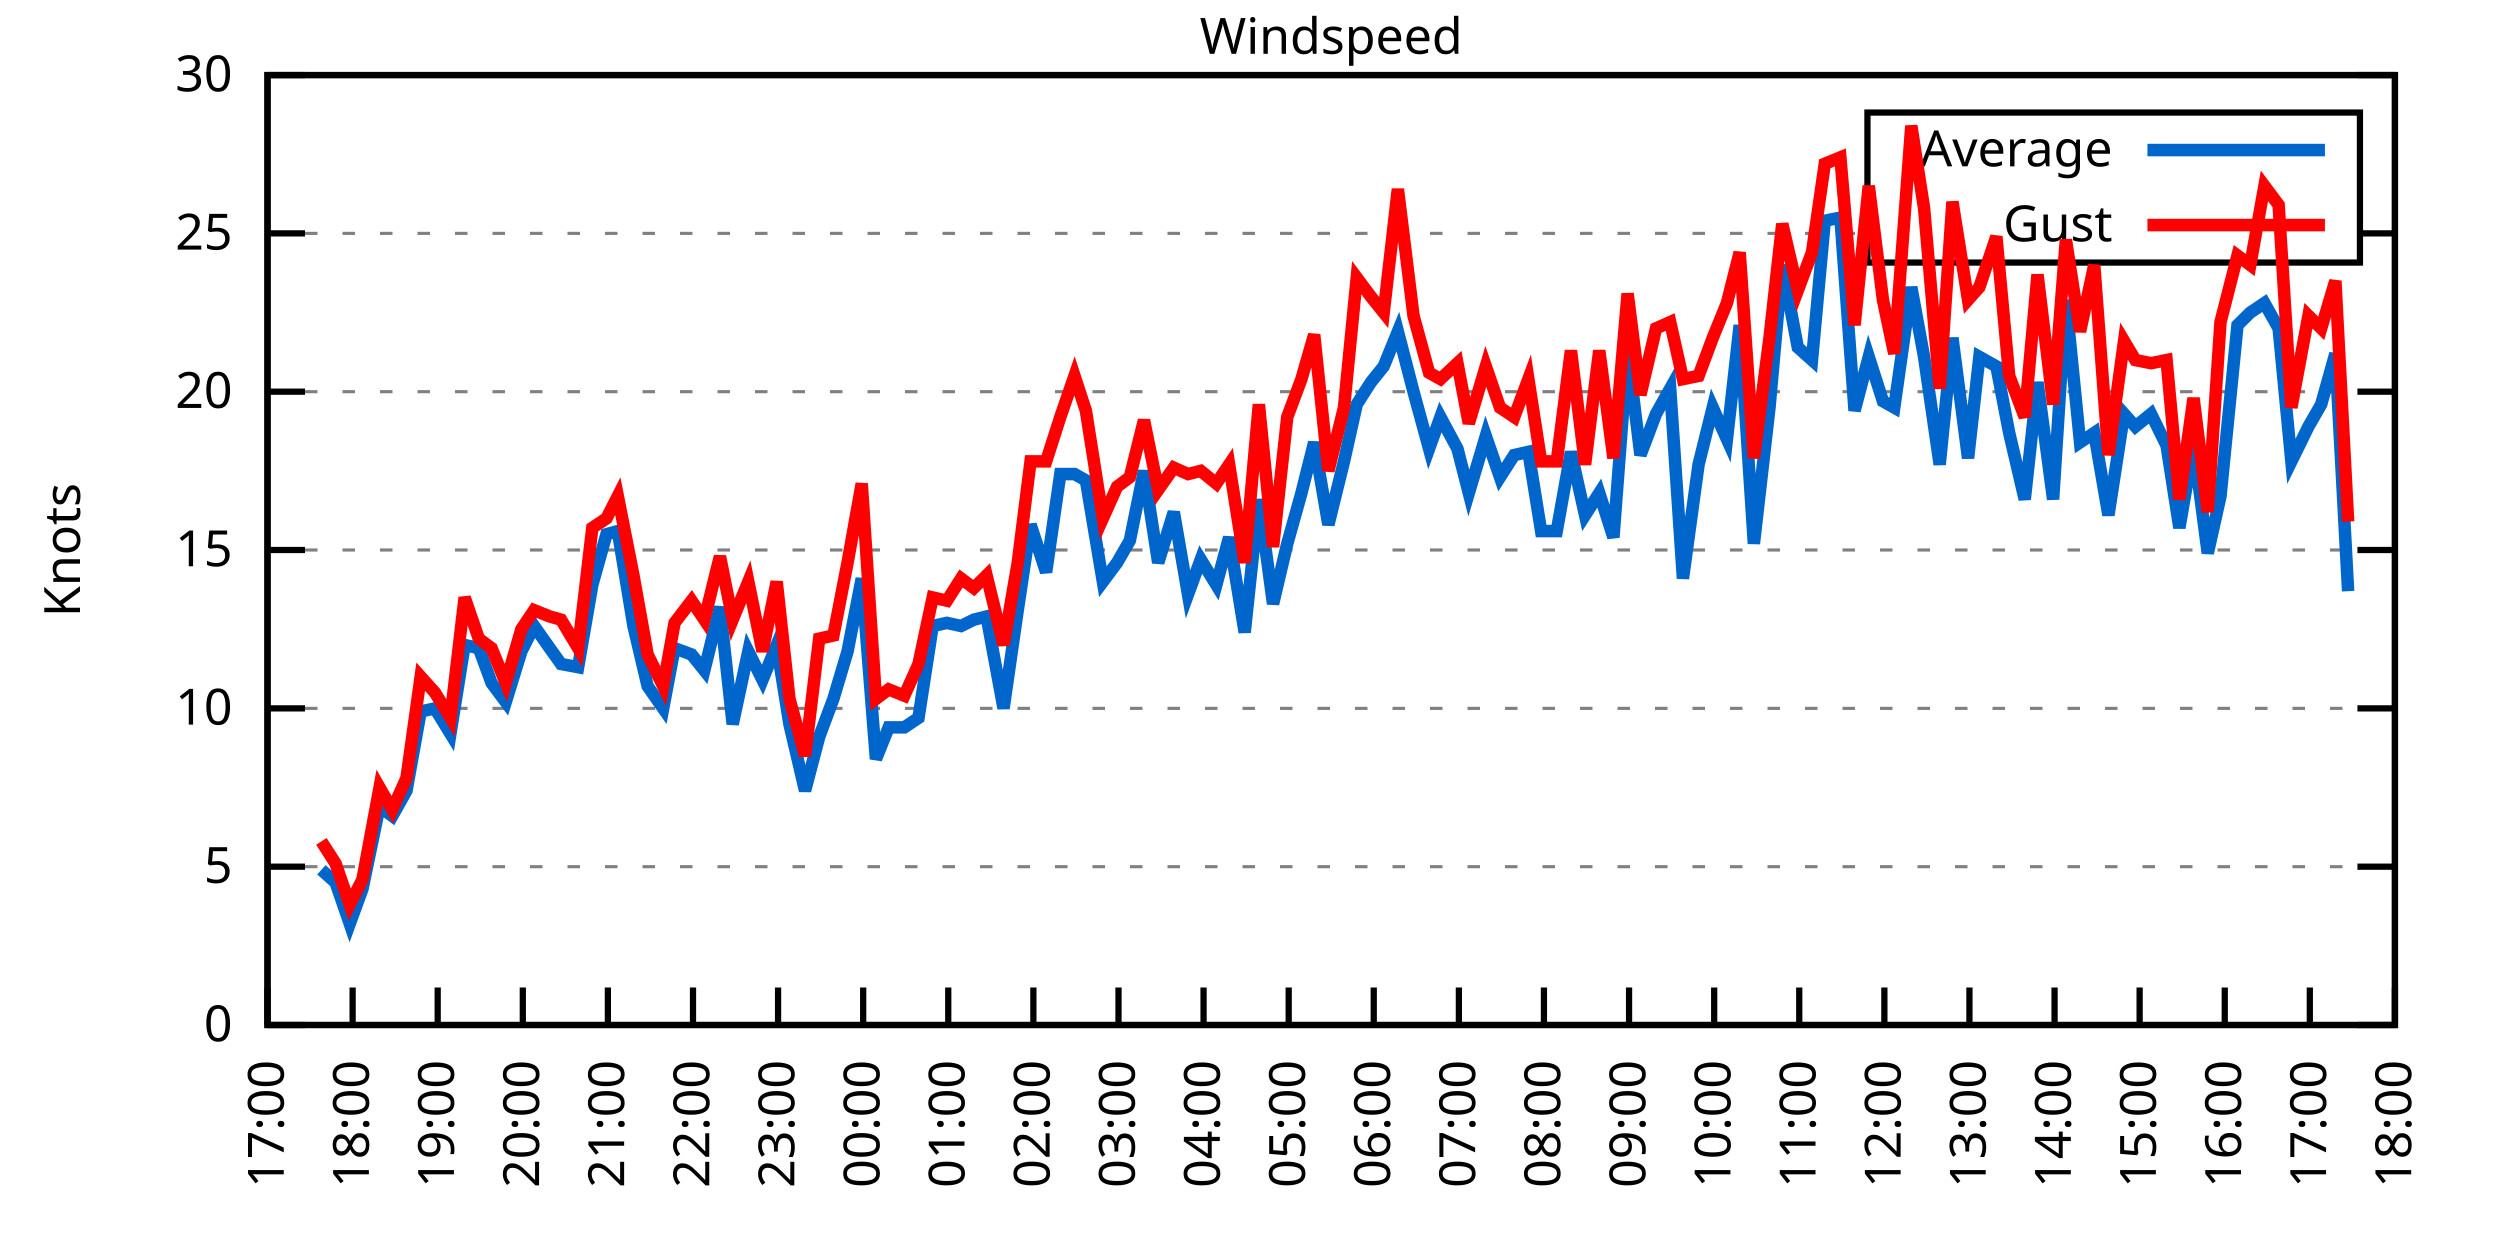
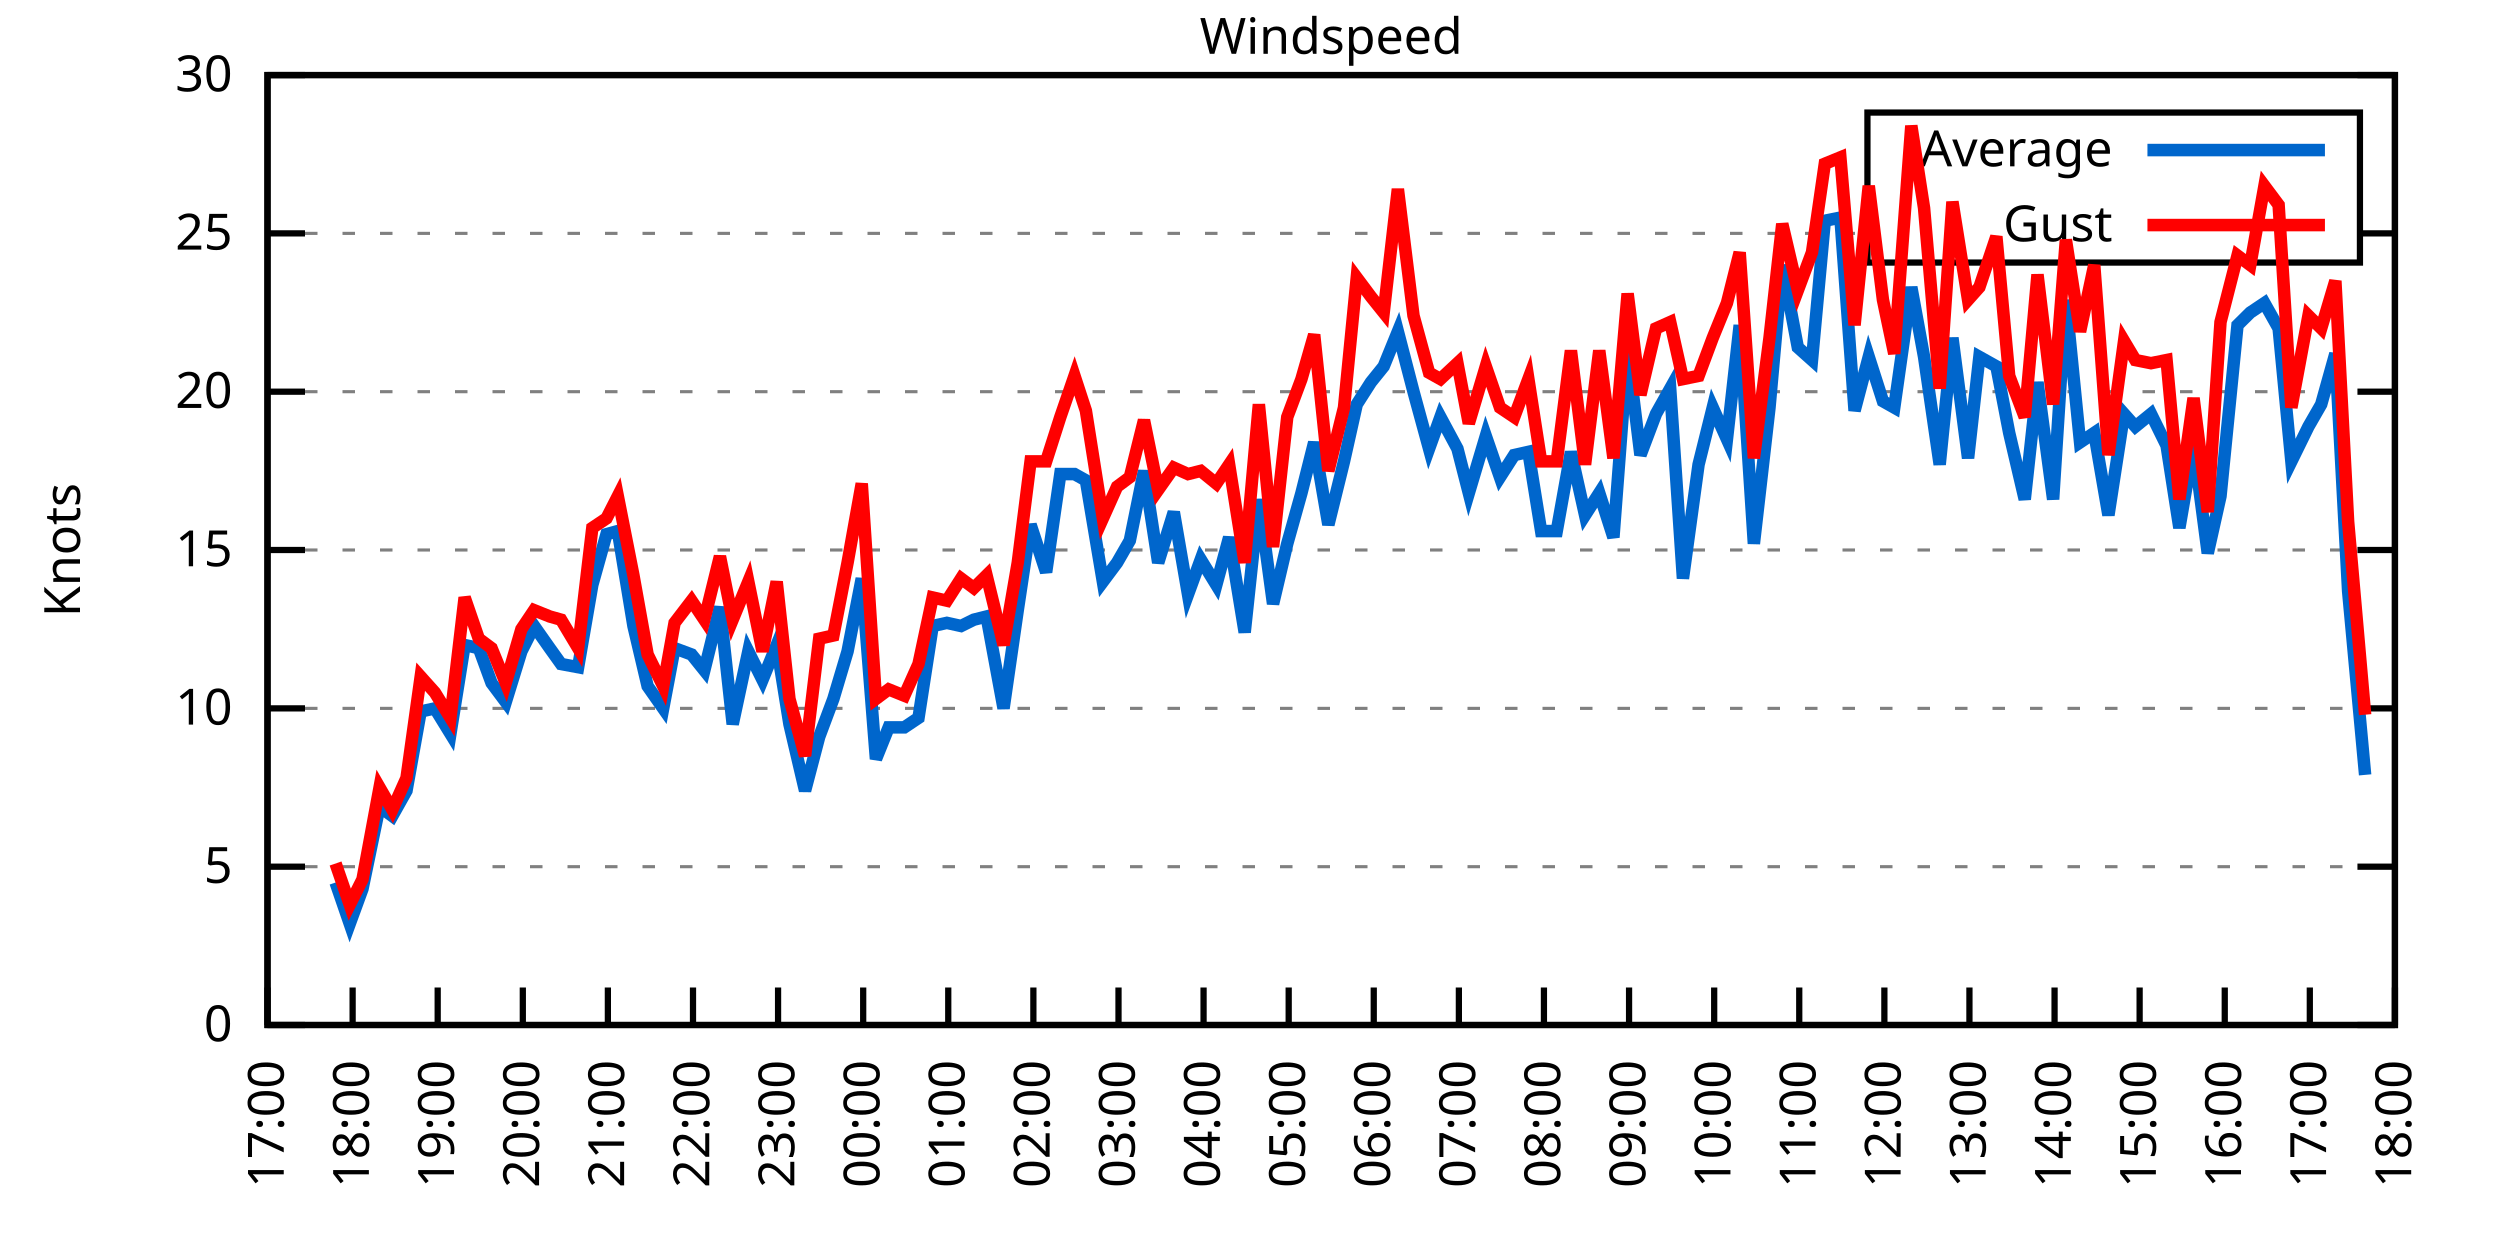
<svg xmlns="http://www.w3.org/2000/svg" xmlns:xlink="http://www.w3.org/1999/xlink" width="400" height="200" viewBox="0 0 400 200">
  <g id="gnuplot_canvas">
    <rect x="0" y="0" width="400" height="200" fill="none" />
    <defs>
      <circle id="gpDot" r="0.5" stroke-width="0.5" stroke="currentColor" />
      <path id="gpPt0" stroke-width="0.333" stroke="currentColor" d="M-1,0 h2 M0,-1 v2" />
      <path id="gpPt1" stroke-width="0.333" stroke="currentColor" d="M-1,-1 L1,1 M1,-1 L-1,1" />
      <path id="gpPt2" stroke-width="0.333" stroke="currentColor" d="M-1,0 L1,0 M0,-1 L0,1 M-1,-1 L1,1 M-1,1 L1,-1" />
      <rect id="gpPt3" stroke-width="0.333" stroke="currentColor" x="-1" y="-1" width="2" height="2" />
      <rect id="gpPt4" stroke-width="0.333" stroke="currentColor" fill="currentColor" x="-1" y="-1" width="2" height="2" />
      <circle id="gpPt5" stroke-width="0.333" stroke="currentColor" cx="0" cy="0" r="1" />
      <use xlink:href="#gpPt5" id="gpPt6" fill="currentColor" stroke="none" />
      <path id="gpPt7" stroke-width="0.333" stroke="currentColor" d="M0,-1.33 L-1.33,0.67 L1.33,0.67 z" />
      <use xlink:href="#gpPt7" id="gpPt8" fill="currentColor" stroke="none" />
      <use xlink:href="#gpPt7" id="gpPt9" stroke="currentColor" transform="rotate(180)" />
      <use xlink:href="#gpPt9" id="gpPt10" fill="currentColor" stroke="none" />
      <use xlink:href="#gpPt3" id="gpPt11" stroke="currentColor" transform="rotate(45)" />
      <use xlink:href="#gpPt11" id="gpPt12" fill="currentColor" stroke="none" />
      <path id="gpPt13" stroke-width="0.333" stroke="currentColor" d="M0,1.330 L1.265,0.411 L0.782,-1.067 L-0.782,-1.076 L-1.265,0.411 z" />
      <use xlink:href="#gpPt13" id="gpPt14" fill="currentColor" stroke="none" />
      <filter id="textbox" filterUnits="objectBoundingBox" x="0" y="0" height="1" width="1">
        <feFlood flood-color="white" flood-opacity="1" result="bgnd" />
        <feComposite in="SourceGraphic" in2="bgnd" operator="atop" />
      </filter>
      <filter id="greybox" filterUnits="objectBoundingBox" x="0" y="0" height="1" width="1">
        <feFlood flood-color="lightgrey" flood-opacity="1" result="grey" />
        <feComposite in="SourceGraphic" in2="grey" operator="atop" />
      </filter>
    </defs>
    <g fill="none" color="white" stroke="currentColor" stroke-width="1.00" stroke-linecap="butt" stroke-linejoin="miter">
</g>
    <g fill="none" color="black" stroke="currentColor" stroke-width="1.00" stroke-linecap="butt" stroke-linejoin="miter">
      <g stroke="none" shape-rendering="crispEdges">
        <polygon fill="rgb(255, 255, 255)" points="42.80,164.00 383.18,164.00 383.18,12.02 42.80,12.02 " />
      </g>
    </g>
    <g fill="none" color="black" stroke="currentColor" stroke-width="1.00" stroke-linecap="butt" stroke-linejoin="miter">
</g>
    <g fill="none" color="black" stroke="black" stroke-width="0.50" stroke-linecap="butt" stroke-linejoin="miter">
</g>
    <g fill="none" color="gray" stroke="currentColor" stroke-width="0.50" stroke-linecap="butt" stroke-linejoin="miter">
      <path stroke="gray" stroke-dasharray="2,4" class="gridline" d="M42.80,164.00 L383.19,164.00  " />
    </g>
    <g fill="none" color="gray" stroke="gray" stroke-width="1.00" stroke-linecap="butt" stroke-linejoin="miter">
</g>
    <g fill="none" color="black" stroke="currentColor" stroke-width="1.00" stroke-linecap="butt" stroke-linejoin="miter">
      <path stroke="black" d="M42.80,164.00 L48.80,164.00 M383.19,164.00 L377.19,164.00  " />
      <g transform="translate(37.20,166.60)" stroke="none" fill="black" font-family="Sans" font-size="8.00" text-anchor="end">
        <text>
          <tspan font-family="Sans"> 0</tspan>
        </text>
      </g>
    </g>
    <g fill="none" color="black" stroke="currentColor" stroke-width="1.00" stroke-linecap="butt" stroke-linejoin="miter">
</g>
    <g fill="none" color="black" stroke="black" stroke-width="0.50" stroke-linecap="butt" stroke-linejoin="miter">
</g>
    <g fill="none" color="gray" stroke="currentColor" stroke-width="0.50" stroke-linecap="butt" stroke-linejoin="miter">
      <path stroke="gray" stroke-dasharray="2,4" class="gridline" d="M42.80,138.67 L383.19,138.67  " />
    </g>
    <g fill="none" color="gray" stroke="gray" stroke-width="1.00" stroke-linecap="butt" stroke-linejoin="miter">
</g>
    <g fill="none" color="black" stroke="currentColor" stroke-width="1.00" stroke-linecap="butt" stroke-linejoin="miter">
      <path stroke="black" d="M42.80,138.67 L48.80,138.67 M383.19,138.67 L377.19,138.67  " />
      <g transform="translate(37.20,141.27)" stroke="none" fill="black" font-family="Sans" font-size="8.00" text-anchor="end">
        <text>
          <tspan font-family="Sans"> 5</tspan>
        </text>
      </g>
    </g>
    <g fill="none" color="black" stroke="currentColor" stroke-width="1.00" stroke-linecap="butt" stroke-linejoin="miter">
</g>
    <g fill="none" color="black" stroke="black" stroke-width="0.50" stroke-linecap="butt" stroke-linejoin="miter">
</g>
    <g fill="none" color="gray" stroke="currentColor" stroke-width="0.50" stroke-linecap="butt" stroke-linejoin="miter">
      <path stroke="gray" stroke-dasharray="2,4" class="gridline" d="M42.80,113.34 L383.19,113.34  " />
    </g>
    <g fill="none" color="gray" stroke="gray" stroke-width="1.00" stroke-linecap="butt" stroke-linejoin="miter">
</g>
    <g fill="none" color="black" stroke="currentColor" stroke-width="1.00" stroke-linecap="butt" stroke-linejoin="miter">
      <path stroke="black" d="M42.80,113.34 L48.80,113.34 M383.19,113.34 L377.19,113.34  " />
      <g transform="translate(37.20,115.94)" stroke="none" fill="black" font-family="Sans" font-size="8.00" text-anchor="end">
        <text>
          <tspan font-family="Sans"> 10</tspan>
        </text>
      </g>
    </g>
    <g fill="none" color="black" stroke="currentColor" stroke-width="1.00" stroke-linecap="butt" stroke-linejoin="miter">
</g>
    <g fill="none" color="black" stroke="black" stroke-width="0.50" stroke-linecap="butt" stroke-linejoin="miter">
</g>
    <g fill="none" color="gray" stroke="currentColor" stroke-width="0.50" stroke-linecap="butt" stroke-linejoin="miter">
      <path stroke="gray" stroke-dasharray="2,4" class="gridline" d="M42.80,88.00 L383.19,88.00  " />
    </g>
    <g fill="none" color="gray" stroke="gray" stroke-width="1.00" stroke-linecap="butt" stroke-linejoin="miter">
</g>
    <g fill="none" color="black" stroke="currentColor" stroke-width="1.00" stroke-linecap="butt" stroke-linejoin="miter">
      <path stroke="black" d="M42.80,88.00 L48.80,88.00 M383.19,88.00 L377.19,88.00  " />
      <g transform="translate(37.20,90.60)" stroke="none" fill="black" font-family="Sans" font-size="8.00" text-anchor="end">
        <text>
          <tspan font-family="Sans"> 15</tspan>
        </text>
      </g>
    </g>
    <g fill="none" color="black" stroke="currentColor" stroke-width="1.00" stroke-linecap="butt" stroke-linejoin="miter">
</g>
    <g fill="none" color="black" stroke="black" stroke-width="0.50" stroke-linecap="butt" stroke-linejoin="miter">
</g>
    <g fill="none" color="gray" stroke="currentColor" stroke-width="0.50" stroke-linecap="butt" stroke-linejoin="miter">
      <path stroke="gray" stroke-dasharray="2,4" class="gridline" d="M42.80,62.67 L383.19,62.67  " />
    </g>
    <g fill="none" color="gray" stroke="gray" stroke-width="1.00" stroke-linecap="butt" stroke-linejoin="miter">
</g>
    <g fill="none" color="black" stroke="currentColor" stroke-width="1.00" stroke-linecap="butt" stroke-linejoin="miter">
      <path stroke="black" d="M42.80,62.67 L48.80,62.67 M383.19,62.67 L377.19,62.67  " />
      <g transform="translate(37.20,65.27)" stroke="none" fill="black" font-family="Sans" font-size="8.00" text-anchor="end">
        <text>
          <tspan font-family="Sans"> 20</tspan>
        </text>
      </g>
    </g>
    <g fill="none" color="black" stroke="currentColor" stroke-width="1.00" stroke-linecap="butt" stroke-linejoin="miter">
</g>
    <g fill="none" color="black" stroke="black" stroke-width="0.50" stroke-linecap="butt" stroke-linejoin="miter">
</g>
    <g fill="none" color="gray" stroke="currentColor" stroke-width="0.50" stroke-linecap="butt" stroke-linejoin="miter">
      <path stroke="gray" stroke-dasharray="2,4" class="gridline" d="M42.80,37.34 L298.79,37.34 M377.59,37.34 L383.19,37.34  " />
    </g>
    <g fill="none" color="gray" stroke="gray" stroke-width="1.00" stroke-linecap="butt" stroke-linejoin="miter">
</g>
    <g fill="none" color="black" stroke="currentColor" stroke-width="1.00" stroke-linecap="butt" stroke-linejoin="miter">
      <path stroke="black" d="M42.80,37.34 L48.80,37.34 M383.19,37.34 L377.19,37.34  " />
      <g transform="translate(37.20,39.94)" stroke="none" fill="black" font-family="Sans" font-size="8.00" text-anchor="end">
        <text>
          <tspan font-family="Sans"> 25</tspan>
        </text>
      </g>
    </g>
    <g fill="none" color="black" stroke="currentColor" stroke-width="1.00" stroke-linecap="butt" stroke-linejoin="miter">
</g>
    <g fill="none" color="black" stroke="black" stroke-width="0.50" stroke-linecap="butt" stroke-linejoin="miter">
</g>
    <g fill="none" color="gray" stroke="currentColor" stroke-width="0.50" stroke-linecap="butt" stroke-linejoin="miter">
      <path stroke="gray" stroke-dasharray="2,4" class="gridline" d="M42.80,12.01 L383.19,12.01  " />
    </g>
    <g fill="none" color="gray" stroke="gray" stroke-width="1.00" stroke-linecap="butt" stroke-linejoin="miter">
</g>
    <g fill="none" color="black" stroke="currentColor" stroke-width="1.00" stroke-linecap="butt" stroke-linejoin="miter">
      <path stroke="black" d="M42.80,12.01 L48.80,12.01 M383.19,12.01 L377.19,12.01  " />
      <g transform="translate(37.20,14.61)" stroke="none" fill="black" font-family="Sans" font-size="8.00" text-anchor="end">
        <text>
          <tspan font-family="Sans"> 30</tspan>
        </text>
      </g>
    </g>
    <g fill="none" color="black" stroke="currentColor" stroke-width="1.00" stroke-linecap="butt" stroke-linejoin="miter">
      <path stroke="black" d="M42.80,164.00 L42.80,158.00  " />
      <g transform="translate(45.40,169.60) rotate(270.00)" stroke="none" fill="black" font-family="Sans" font-size="8.00" text-anchor="end">
        <text>
          <tspan font-family="Sans">17:00</tspan>
        </text>
      </g>
    </g>
    <g fill="none" color="black" stroke="currentColor" stroke-width="1.00" stroke-linecap="butt" stroke-linejoin="miter">
      <path stroke="black" d="M56.42,164.00 L56.42,158.00  " />
      <g transform="translate(59.02,169.60) rotate(270.00)" stroke="none" fill="black" font-family="Sans" font-size="8.00" text-anchor="end">
        <text>
          <tspan font-family="Sans">18:00</tspan>
        </text>
      </g>
    </g>
    <g fill="none" color="black" stroke="currentColor" stroke-width="1.00" stroke-linecap="butt" stroke-linejoin="miter">
      <path stroke="black" d="M70.03,164.00 L70.03,158.00  " />
      <g transform="translate(72.63,169.60) rotate(270.00)" stroke="none" fill="black" font-family="Sans" font-size="8.00" text-anchor="end">
        <text>
          <tspan font-family="Sans">19:00</tspan>
        </text>
      </g>
    </g>
    <g fill="none" color="black" stroke="currentColor" stroke-width="1.00" stroke-linecap="butt" stroke-linejoin="miter">
      <path stroke="black" d="M83.65,164.00 L83.65,158.00  " />
      <g transform="translate(86.25,169.60) rotate(270.00)" stroke="none" fill="black" font-family="Sans" font-size="8.00" text-anchor="end">
        <text>
          <tspan font-family="Sans">20:00</tspan>
        </text>
      </g>
    </g>
    <g fill="none" color="black" stroke="currentColor" stroke-width="1.00" stroke-linecap="butt" stroke-linejoin="miter">
      <path stroke="black" d="M97.26,164.00 L97.26,158.00  " />
      <g transform="translate(99.86,169.60) rotate(270.00)" stroke="none" fill="black" font-family="Sans" font-size="8.00" text-anchor="end">
        <text>
          <tspan font-family="Sans">21:00</tspan>
        </text>
      </g>
    </g>
    <g fill="none" color="black" stroke="currentColor" stroke-width="1.00" stroke-linecap="butt" stroke-linejoin="miter">
      <path stroke="black" d="M110.88,164.00 L110.88,158.00  " />
      <g transform="translate(113.48,169.60) rotate(270.00)" stroke="none" fill="black" font-family="Sans" font-size="8.00" text-anchor="end">
        <text>
          <tspan font-family="Sans">22:00</tspan>
        </text>
      </g>
    </g>
    <g fill="none" color="black" stroke="currentColor" stroke-width="1.00" stroke-linecap="butt" stroke-linejoin="miter">
      <path stroke="black" d="M124.49,164.00 L124.49,158.00  " />
      <g transform="translate(127.09,169.60) rotate(270.00)" stroke="none" fill="black" font-family="Sans" font-size="8.00" text-anchor="end">
        <text>
          <tspan font-family="Sans">23:00</tspan>
        </text>
      </g>
    </g>
    <g fill="none" color="black" stroke="currentColor" stroke-width="1.00" stroke-linecap="butt" stroke-linejoin="miter">
      <path stroke="black" d="M138.11,164.00 L138.11,158.00  " />
      <g transform="translate(140.71,169.60) rotate(270.00)" stroke="none" fill="black" font-family="Sans" font-size="8.00" text-anchor="end">
        <text>
          <tspan font-family="Sans">00:00</tspan>
        </text>
      </g>
    </g>
    <g fill="none" color="black" stroke="currentColor" stroke-width="1.00" stroke-linecap="butt" stroke-linejoin="miter">
      <path stroke="black" d="M151.72,164.00 L151.72,158.00  " />
      <g transform="translate(154.32,169.60) rotate(270.00)" stroke="none" fill="black" font-family="Sans" font-size="8.00" text-anchor="end">
        <text>
          <tspan font-family="Sans">01:00</tspan>
        </text>
      </g>
    </g>
    <g fill="none" color="black" stroke="currentColor" stroke-width="1.00" stroke-linecap="butt" stroke-linejoin="miter">
      <path stroke="black" d="M165.34,164.00 L165.34,158.00  " />
      <g transform="translate(167.94,169.60) rotate(270.00)" stroke="none" fill="black" font-family="Sans" font-size="8.00" text-anchor="end">
        <text>
          <tspan font-family="Sans">02:00</tspan>
        </text>
      </g>
    </g>
    <g fill="none" color="black" stroke="currentColor" stroke-width="1.00" stroke-linecap="butt" stroke-linejoin="miter">
      <path stroke="black" d="M178.96,164.00 L178.96,158.00  " />
      <g transform="translate(181.56,169.60) rotate(270.00)" stroke="none" fill="black" font-family="Sans" font-size="8.00" text-anchor="end">
        <text>
          <tspan font-family="Sans">03:00</tspan>
        </text>
      </g>
    </g>
    <g fill="none" color="black" stroke="currentColor" stroke-width="1.00" stroke-linecap="butt" stroke-linejoin="miter">
      <path stroke="black" d="M192.57,164.00 L192.57,158.00  " />
      <g transform="translate(195.17,169.60) rotate(270.00)" stroke="none" fill="black" font-family="Sans" font-size="8.00" text-anchor="end">
        <text>
          <tspan font-family="Sans">04:00</tspan>
        </text>
      </g>
    </g>
    <g fill="none" color="black" stroke="currentColor" stroke-width="1.00" stroke-linecap="butt" stroke-linejoin="miter">
      <path stroke="black" d="M206.19,164.00 L206.19,158.00  " />
      <g transform="translate(208.79,169.60) rotate(270.00)" stroke="none" fill="black" font-family="Sans" font-size="8.00" text-anchor="end">
        <text>
          <tspan font-family="Sans">05:00</tspan>
        </text>
      </g>
    </g>
    <g fill="none" color="black" stroke="currentColor" stroke-width="1.00" stroke-linecap="butt" stroke-linejoin="miter">
      <path stroke="black" d="M219.80,164.00 L219.80,158.00  " />
      <g transform="translate(222.40,169.60) rotate(270.00)" stroke="none" fill="black" font-family="Sans" font-size="8.00" text-anchor="end">
        <text>
          <tspan font-family="Sans">06:00</tspan>
        </text>
      </g>
    </g>
    <g fill="none" color="black" stroke="currentColor" stroke-width="1.00" stroke-linecap="butt" stroke-linejoin="miter">
      <path stroke="black" d="M233.42,164.00 L233.42,158.00  " />
      <g transform="translate(236.02,169.60) rotate(270.00)" stroke="none" fill="black" font-family="Sans" font-size="8.00" text-anchor="end">
        <text>
          <tspan font-family="Sans">07:00</tspan>
        </text>
      </g>
    </g>
    <g fill="none" color="black" stroke="currentColor" stroke-width="1.00" stroke-linecap="butt" stroke-linejoin="miter">
      <path stroke="black" d="M247.03,164.00 L247.03,158.00  " />
      <g transform="translate(249.63,169.60) rotate(270.00)" stroke="none" fill="black" font-family="Sans" font-size="8.00" text-anchor="end">
        <text>
          <tspan font-family="Sans">08:00</tspan>
        </text>
      </g>
    </g>
    <g fill="none" color="black" stroke="currentColor" stroke-width="1.00" stroke-linecap="butt" stroke-linejoin="miter">
      <path stroke="black" d="M260.65,164.00 L260.65,158.00  " />
      <g transform="translate(263.25,169.60) rotate(270.00)" stroke="none" fill="black" font-family="Sans" font-size="8.00" text-anchor="end">
        <text>
          <tspan font-family="Sans">09:00</tspan>
        </text>
      </g>
    </g>
    <g fill="none" color="black" stroke="currentColor" stroke-width="1.00" stroke-linecap="butt" stroke-linejoin="miter">
      <path stroke="black" d="M274.27,164.00 L274.27,158.00  " />
      <g transform="translate(276.87,169.60) rotate(270.00)" stroke="none" fill="black" font-family="Sans" font-size="8.00" text-anchor="end">
        <text>
          <tspan font-family="Sans">10:00</tspan>
        </text>
      </g>
    </g>
    <g fill="none" color="black" stroke="currentColor" stroke-width="1.00" stroke-linecap="butt" stroke-linejoin="miter">
      <path stroke="black" d="M287.88,164.00 L287.88,158.00  " />
      <g transform="translate(290.48,169.60) rotate(270.00)" stroke="none" fill="black" font-family="Sans" font-size="8.00" text-anchor="end">
        <text>
          <tspan font-family="Sans">11:00</tspan>
        </text>
      </g>
    </g>
    <g fill="none" color="black" stroke="currentColor" stroke-width="1.00" stroke-linecap="butt" stroke-linejoin="miter">
      <path stroke="black" d="M301.50,164.00 L301.50,158.00  " />
      <g transform="translate(304.10,169.60) rotate(270.00)" stroke="none" fill="black" font-family="Sans" font-size="8.00" text-anchor="end">
        <text>
          <tspan font-family="Sans">12:00</tspan>
        </text>
      </g>
    </g>
    <g fill="none" color="black" stroke="currentColor" stroke-width="1.00" stroke-linecap="butt" stroke-linejoin="miter">
      <path stroke="black" d="M315.11,164.00 L315.11,158.00  " />
      <g transform="translate(317.71,169.60) rotate(270.00)" stroke="none" fill="black" font-family="Sans" font-size="8.00" text-anchor="end">
        <text>
          <tspan font-family="Sans">13:00</tspan>
        </text>
      </g>
    </g>
    <g fill="none" color="black" stroke="currentColor" stroke-width="1.00" stroke-linecap="butt" stroke-linejoin="miter">
      <path stroke="black" d="M328.73,164.00 L328.73,158.00  " />
      <g transform="translate(331.33,169.60) rotate(270.00)" stroke="none" fill="black" font-family="Sans" font-size="8.00" text-anchor="end">
        <text>
          <tspan font-family="Sans">14:00</tspan>
        </text>
      </g>
    </g>
    <g fill="none" color="black" stroke="currentColor" stroke-width="1.00" stroke-linecap="butt" stroke-linejoin="miter">
      <path stroke="black" d="M342.34,164.00 L342.34,158.00  " />
      <g transform="translate(344.94,169.60) rotate(270.00)" stroke="none" fill="black" font-family="Sans" font-size="8.00" text-anchor="end">
        <text>
          <tspan font-family="Sans">15:00</tspan>
        </text>
      </g>
    </g>
    <g fill="none" color="black" stroke="currentColor" stroke-width="1.00" stroke-linecap="butt" stroke-linejoin="miter">
      <path stroke="black" d="M355.96,164.00 L355.96,158.00  " />
      <g transform="translate(358.56,169.60) rotate(270.00)" stroke="none" fill="black" font-family="Sans" font-size="8.00" text-anchor="end">
        <text>
          <tspan font-family="Sans">16:00</tspan>
        </text>
      </g>
    </g>
    <g fill="none" color="black" stroke="currentColor" stroke-width="1.00" stroke-linecap="butt" stroke-linejoin="miter">
      <path stroke="black" d="M369.57,164.00 L369.57,158.00  " />
      <g transform="translate(372.17,169.60) rotate(270.00)" stroke="none" fill="black" font-family="Sans" font-size="8.00" text-anchor="end">
        <text>
          <tspan font-family="Sans">17:00</tspan>
        </text>
      </g>
    </g>
    <g fill="none" color="black" stroke="currentColor" stroke-width="1.00" stroke-linecap="butt" stroke-linejoin="miter">
      <path stroke="black" d="M383.19,164.00 L383.19,158.00  " />
      <g transform="translate(385.79,169.60) rotate(270.00)" stroke="none" fill="black" font-family="Sans" font-size="8.00" text-anchor="end">
        <text>
          <tspan font-family="Sans">18:00</tspan>
        </text>
      </g>
    </g>
    <g fill="none" color="black" stroke="currentColor" stroke-width="1.00" stroke-linecap="butt" stroke-linejoin="miter">
</g>
    <g fill="none" color="black" stroke="currentColor" stroke-width="1.00" stroke-linecap="butt" stroke-linejoin="miter">
      <path stroke="black" d="M42.80,12.01 L42.80,164.00 L383.19,164.00 L383.19,12.01 L42.80,12.01 Z  " />
    </g>
    <g fill="none" color="black" stroke="currentColor" stroke-width="1.00" stroke-linecap="butt" stroke-linejoin="miter">
</g>
    <g fill="none" color="black" stroke="currentColor" stroke-width="1.00" stroke-linecap="butt" stroke-linejoin="miter">
      <path stroke="black" d="M298.79,42.01 L298.79,18.01 L377.59,18.01 L377.59,42.01 L298.79,42.01 Z  " />
    </g>
    <g id="Windspeed_plot_1">
      <g fill="none" color="white" stroke="black" stroke-width="2.00" stroke-linecap="butt" stroke-linejoin="miter">
</g>
      <g fill="none" color="black" stroke="currentColor" stroke-width="2.00" stroke-linecap="butt" stroke-linejoin="miter">
        <g transform="translate(337.99,26.61)" stroke="none" fill="black" font-family="Sans" font-size="8.00" text-anchor="end">
          <text>
            <tspan font-family="Sans">Average</tspan>
          </text>
        </g>
      </g>
      <g fill="none" color="black" stroke="currentColor" stroke-width="2.00" stroke-linecap="butt" stroke-linejoin="miter">
-         <path stroke="rgb(  0, 102, 204)" d="M343.59,24.01 L371.99,24.01 M51.42,139.17 L53.69,141.20 L55.96,147.79 L58.00,142.21 L60.73,129.04 L62.77,130.56   L65.04,126.51 L67.31,113.84 L69.58,113.34 L72.07,117.39 L74.34,103.20 L76.61,103.71 L78.65,109.28 L80.92,112.32   L83.42,104.22 L85.46,100.16 L87.96,103.71 L89.77,106.24 L92.50,106.75 L94.77,93.58 L97.04,85.47 L98.85,84.97   L101.35,100.16 L103.62,109.79 L106.11,113.34 L107.93,103.71 L110.65,104.72 L112.69,107.26 L115.19,97.12 L117.23,115.87   L119.73,104.22 L122.00,108.78 L124.27,103.20 L126.31,115.87 L128.81,126.51 L131.07,117.90 L133.34,111.82 L135.61,104.22   L137.88,92.56 L140.15,121.44 L142.19,116.38 L144.69,116.38 L146.96,114.86 L149.23,100.16 L151.50,99.66 L153.77,100.16   L155.81,99.15 L157.85,98.64 L160.57,113.34 L162.84,97.63 L164.89,83.95 L167.38,91.55 L169.65,75.85 L171.92,75.85   L173.74,76.86 L176.46,93.07 L178.73,90.03 L180.77,86.49 L183.04,75.34 L185.31,90.03 L187.81,81.93 L190.08,95.10   L192.12,89.52 L194.61,93.58 L196.66,85.98 L199.15,101.18 L201.42,79.90 L203.69,96.62 L205.96,86.99 L208.23,78.89   L210.27,70.78 L212.54,83.95 L215.04,73.82 L217.08,64.70 L219.35,61.15 L221.39,58.62 L223.66,53.05 L226.16,62.67   L228.65,71.79 L230.47,66.73 L233.19,71.79 L235.01,78.89 L237.73,69.77 L240.00,76.35 L242.27,72.81 L244.54,72.30   L246.58,84.97 L249.08,84.97 L251.35,72.30 L253.61,82.43 L255.88,78.89 L258.15,85.98 L260.42,56.09 L262.47,72.81   L264.96,66.22 L267.23,62.17 L269.27,92.56 L271.77,74.33 L274.04,65.21 L276.31,70.27 L278.35,52.03 L280.62,86.99   L283.12,65.21 L285.16,42.41 L287.65,55.58 L289.92,57.61 L291.97,35.32 L294.46,34.81 L296.73,65.71 L299.00,57.10   L301.27,64.19 L303.08,65.21 L305.81,45.95 L307.85,57.10 L310.35,74.33 L312.39,54.06 L314.89,73.31 L316.70,57.10   L319.42,58.62 L321.47,69.26 L323.96,79.90 L326.00,61.15 L328.50,79.90 L330.54,47.98 L332.81,70.78 L335.08,69.26   L337.35,82.43 L339.85,66.22 L341.66,68.25 L344.16,66.22 L346.65,71.29 L348.70,84.46 L350.97,71.29 L353.24,88.51   L355.28,79.39 L358.00,52.03 L360.04,50.01 L362.31,48.49 L364.58,52.54 L366.62,73.82 L369.35,68.25 L371.39,64.70   L373.66,56.59 L375.70,94.59  " />
+         <path stroke="rgb(  0, 102, 204)" d="M343.59,24.01 L371.99,24.01 M53.69,141.20 L55.96,147.79 L58.00,142.21 L60.73,129.04 L62.77,130.56 L65.04,126.51   L67.31,113.84 L69.58,113.34 L72.07,117.39 L74.34,103.20 L76.61,103.71 L78.65,109.28 L80.92,112.32 L83.42,104.22   L85.46,100.16 L87.96,103.71 L89.77,106.24 L92.50,106.75 L94.77,93.58 L97.04,85.47 L98.85,84.97 L101.35,100.16   L103.62,109.79 L106.11,113.34 L107.93,103.71 L110.65,104.72 L112.69,107.26 L115.19,97.12 L117.23,115.87 L119.73,104.22   L122.00,108.78 L124.27,103.20 L126.31,115.87 L128.81,126.51 L131.07,117.90 L133.34,111.82 L135.61,104.22 L137.88,92.56   L140.15,121.44 L142.19,116.38 L144.69,116.38 L146.96,114.86 L149.23,100.16 L151.50,99.66 L153.77,100.16 L155.81,99.15   L157.85,98.64 L160.57,113.34 L162.84,97.63 L164.89,83.95 L167.38,91.55 L169.65,75.85 L171.92,75.85 L173.74,76.86   L176.46,93.07 L178.73,90.03 L180.77,86.49 L183.04,75.34 L185.31,90.03 L187.81,81.93 L190.08,95.10 L192.12,89.52   L194.61,93.58 L196.66,85.98 L199.15,101.18 L201.42,79.90 L203.69,96.62 L205.96,86.99 L208.23,78.89 L210.27,70.78   L212.54,83.95 L215.04,73.82 L217.08,64.70 L219.35,61.15 L221.39,58.62 L223.66,53.05 L226.16,62.67 L228.65,71.79   L230.47,66.73 L233.19,71.79 L235.01,78.89 L237.73,69.77 L240.00,76.35 L242.27,72.81 L244.54,72.30 L246.58,84.97   L249.08,84.97 L251.35,72.30 L253.61,82.43 L255.88,78.89 L258.15,85.98 L260.42,56.09 L262.47,72.81 L264.96,66.22   L267.23,62.17 L269.27,92.56 L271.77,74.33 L274.04,65.21 L276.31,70.27 L278.35,52.03 L280.62,86.99 L283.12,65.21   L285.16,42.41 L287.65,55.58 L289.92,57.61 L291.97,35.32 L294.46,34.81 L296.73,65.71 L299.00,57.10 L301.27,64.19   L303.08,65.21 L305.81,45.95 L307.85,57.10 L310.35,74.33 L312.39,54.06 L314.89,73.31 L316.70,57.10 L319.42,58.62   L321.47,69.26 L323.96,79.90 L326.00,61.15 L328.50,79.90 L330.54,47.98 L332.81,70.78 L335.08,69.26 L337.35,82.43   L339.85,66.22 L341.66,68.25 L344.16,66.22 L346.65,71.29 L348.70,84.46 L350.97,71.29 L353.24,88.51 L355.28,79.39   L358.00,52.03 L360.04,50.01 L362.31,48.49 L364.58,52.54 L366.62,73.82 L369.35,68.25 L371.39,64.70 L373.66,56.59   L375.70,94.59 L378.42,123.98  " />
      </g>
    </g>
    <g id="Windspeed_plot_2">
      <g fill="none" color="black" stroke="currentColor" stroke-width="2.00" stroke-linecap="butt" stroke-linejoin="miter">
        <g transform="translate(337.99,38.61)" stroke="none" fill="black" font-family="Sans" font-size="8.00" text-anchor="end">
          <text>
            <tspan font-family="Sans">Gust</tspan>
          </text>
        </g>
      </g>
      <g fill="none" color="black" stroke="currentColor" stroke-width="2.00" stroke-linecap="butt" stroke-linejoin="miter">
-         <path stroke="rgb(255,   0,   0)" d="M343.59,36.01 L371.99,36.01 M51.42,134.62 L53.69,138.16 L55.96,144.75 L58.00,140.69 L60.73,126.00 L62.77,129.55   L65.04,124.48 L67.31,108.27 L69.58,110.80 L72.07,114.86 L74.34,95.60 L76.61,102.19 L78.65,103.71 L80.92,109.28   L83.42,100.67 L85.46,97.63 L87.96,98.64 L89.77,99.15 L92.50,103.71 L94.77,84.46 L97.04,82.94 L98.85,79.39   L101.35,92.06 L103.62,104.72 L106.11,109.79 L107.93,99.66 L110.65,96.11 L112.69,99.15 L115.19,89.02 L117.23,99.15   L119.73,93.07 L122.00,104.22 L124.27,93.07 L126.31,111.82 L128.81,120.94 L131.07,102.19 L133.34,101.68 L135.61,90.03   L137.88,77.37 L140.15,111.82 L142.19,110.30 L144.69,111.31 L146.96,106.24 L149.23,95.60 L151.50,96.11 L153.77,92.56   L155.81,94.08 L157.85,92.06 L160.57,103.20 L162.84,90.03 L164.89,73.82 L167.38,73.82 L169.65,66.73 L171.92,60.14   L173.74,65.71 L176.46,82.94 L178.73,77.87 L180.77,76.35 L183.04,67.23 L185.31,78.38 L187.81,74.83 L190.08,75.85   L192.12,75.34 L194.61,77.37 L196.66,74.33 L199.15,90.03 L201.42,64.70 L203.69,87.50 L205.96,66.73 L208.23,60.65   L210.27,53.55 L212.54,75.34 L215.04,65.21 L217.08,44.43 L219.35,47.47 L221.39,50.01 L223.66,30.25 L226.16,50.51   L228.65,59.63 L230.47,60.65 L233.19,58.11 L235.01,67.74 L237.73,58.62 L240.00,65.21 L242.27,66.73 L244.54,60.65   L246.58,73.82 L249.08,73.82 L251.35,56.09 L253.61,74.33 L255.88,56.09 L258.15,73.31 L260.42,46.97 L262.47,63.18   L264.96,52.54 L267.23,51.53 L269.27,60.65 L271.77,60.14 L274.04,54.06 L276.31,48.49 L278.35,40.38 L280.62,73.31   L283.12,54.06 L285.16,35.82 L287.65,46.46 L289.92,40.38 L291.97,26.20 L294.46,25.18 L296.73,52.03 L299.00,29.74   L301.27,47.98 L303.08,56.59 L305.81,20.12 L307.85,33.29 L310.35,62.17 L312.39,32.28 L314.89,47.98 L316.70,45.95   L319.42,37.85 L321.47,60.14 L323.96,66.73 L326.00,43.93 L328.50,64.70 L330.54,38.35 L332.81,53.05 L335.08,42.41   L337.35,72.81 L339.85,54.57 L341.66,57.61 L344.16,58.11 L346.65,57.61 L348.70,79.90 L350.97,63.69 L353.24,81.93   L355.28,51.53 L358.00,40.89 L360.04,42.41 L362.31,29.74 L364.58,32.78 L366.62,65.21 L369.35,50.51 L371.39,52.54   L373.66,44.94 L375.70,83.45  " />
+         <path stroke="rgb(255,   0,   0)" d="M343.59,36.01 L371.99,36.01 M53.69,138.16 L55.96,144.75 L58.00,140.69 L60.73,126.00 L62.77,129.55 L65.04,124.48   L67.31,108.27 L69.58,110.80 L72.07,114.86 L74.34,95.60 L76.61,102.19 L78.65,103.71 L80.92,109.28 L83.42,100.67   L85.46,97.63 L87.96,98.64 L89.77,99.15 L92.50,103.71 L94.77,84.46 L97.04,82.94 L98.85,79.39 L101.35,92.06   L103.62,104.72 L106.11,109.79 L107.93,99.66 L110.65,96.11 L112.69,99.15 L115.19,89.02 L117.23,99.15 L119.73,93.07   L122.00,104.22 L124.27,93.07 L126.31,111.82 L128.81,120.94 L131.07,102.19 L133.34,101.68 L135.61,90.03 L137.88,77.37   L140.15,111.82 L142.19,110.30 L144.69,111.31 L146.96,106.24 L149.23,95.60 L151.50,96.11 L153.77,92.56 L155.81,94.08   L157.85,92.06 L160.57,103.20 L162.84,90.03 L164.89,73.82 L167.38,73.82 L169.65,66.73 L171.92,60.14 L173.74,65.71   L176.46,82.94 L178.73,77.87 L180.77,76.35 L183.04,67.23 L185.31,78.38 L187.81,74.83 L190.08,75.85 L192.12,75.34   L194.61,77.37 L196.66,74.33 L199.15,90.03 L201.42,64.70 L203.69,87.50 L205.96,66.73 L208.23,60.65 L210.27,53.55   L212.54,75.34 L215.04,65.21 L217.08,44.43 L219.35,47.47 L221.39,50.01 L223.66,30.25 L226.16,50.51 L228.65,59.63   L230.47,60.65 L233.19,58.11 L235.01,67.74 L237.73,58.62 L240.00,65.21 L242.27,66.73 L244.54,60.65 L246.58,73.82   L249.08,73.82 L251.35,56.09 L253.61,74.33 L255.88,56.09 L258.15,73.31 L260.42,46.97 L262.47,63.18 L264.96,52.54   L267.23,51.53 L269.27,60.65 L271.77,60.14 L274.04,54.06 L276.31,48.49 L278.35,40.38 L280.62,73.31 L283.12,54.06   L285.16,35.82 L287.65,46.46 L289.92,40.38 L291.97,26.20 L294.46,25.18 L296.73,52.03 L299.00,29.74 L301.27,47.98   L303.08,56.59 L305.81,20.12 L307.85,33.29 L310.35,62.17 L312.39,32.28 L314.89,47.98 L316.70,45.95 L319.42,37.85   L321.47,60.14 L323.96,66.73 L326.00,43.93 L328.50,64.70 L330.54,38.35 L332.81,53.05 L335.08,42.41 L337.35,72.81   L339.85,54.57 L341.66,57.61 L344.16,58.11 L346.65,57.61 L348.70,79.90 L350.97,63.69 L353.24,81.93 L355.28,51.53   L358.00,40.89 L360.04,42.41 L362.31,29.74 L364.58,32.78 L366.62,65.21 L369.35,50.51 L371.39,52.54 L373.66,44.94   L375.70,83.45 L378.42,114.35  " />
      </g>
    </g>
    <g fill="none" color="black" stroke="currentColor" stroke-width="2.00" stroke-linecap="butt" stroke-linejoin="miter">
</g>
    <g fill="none" color="black" stroke="black" stroke-width="1.00" stroke-linecap="butt" stroke-linejoin="miter">
</g>
    <g fill="none" color="black" stroke="currentColor" stroke-width="1.00" stroke-linecap="butt" stroke-linejoin="miter">
      <path stroke="black" d="M42.80,12.01 L42.80,164.00 L383.19,164.00 L383.19,12.01 L42.80,12.01 Z  " />
      <g transform="translate(12.80,88.01) rotate(270.00)" stroke="none" fill="black" font-family="Sans" font-size="8.00" text-anchor="middle">
        <text>
          <tspan font-family="Sans">Knots</tspan>
        </text>
      </g>
    </g>
    <g fill="none" color="black" stroke="currentColor" stroke-width="1.00" stroke-linecap="butt" stroke-linejoin="miter">
</g>
    <g fill="none" color="black" stroke="currentColor" stroke-width="1.00" stroke-linecap="butt" stroke-linejoin="miter">
      <g transform="translate(212.99,8.61)" stroke="none" fill="black" font-family="Sans" font-size="8.00" text-anchor="middle">
        <text>
          <tspan font-family="Sans">Windspeed</tspan>
        </text>
      </g>
    </g>
    <g fill="none" color="black" stroke="currentColor" stroke-width="1.00" stroke-linecap="butt" stroke-linejoin="miter">
</g>
  </g>
</svg>
